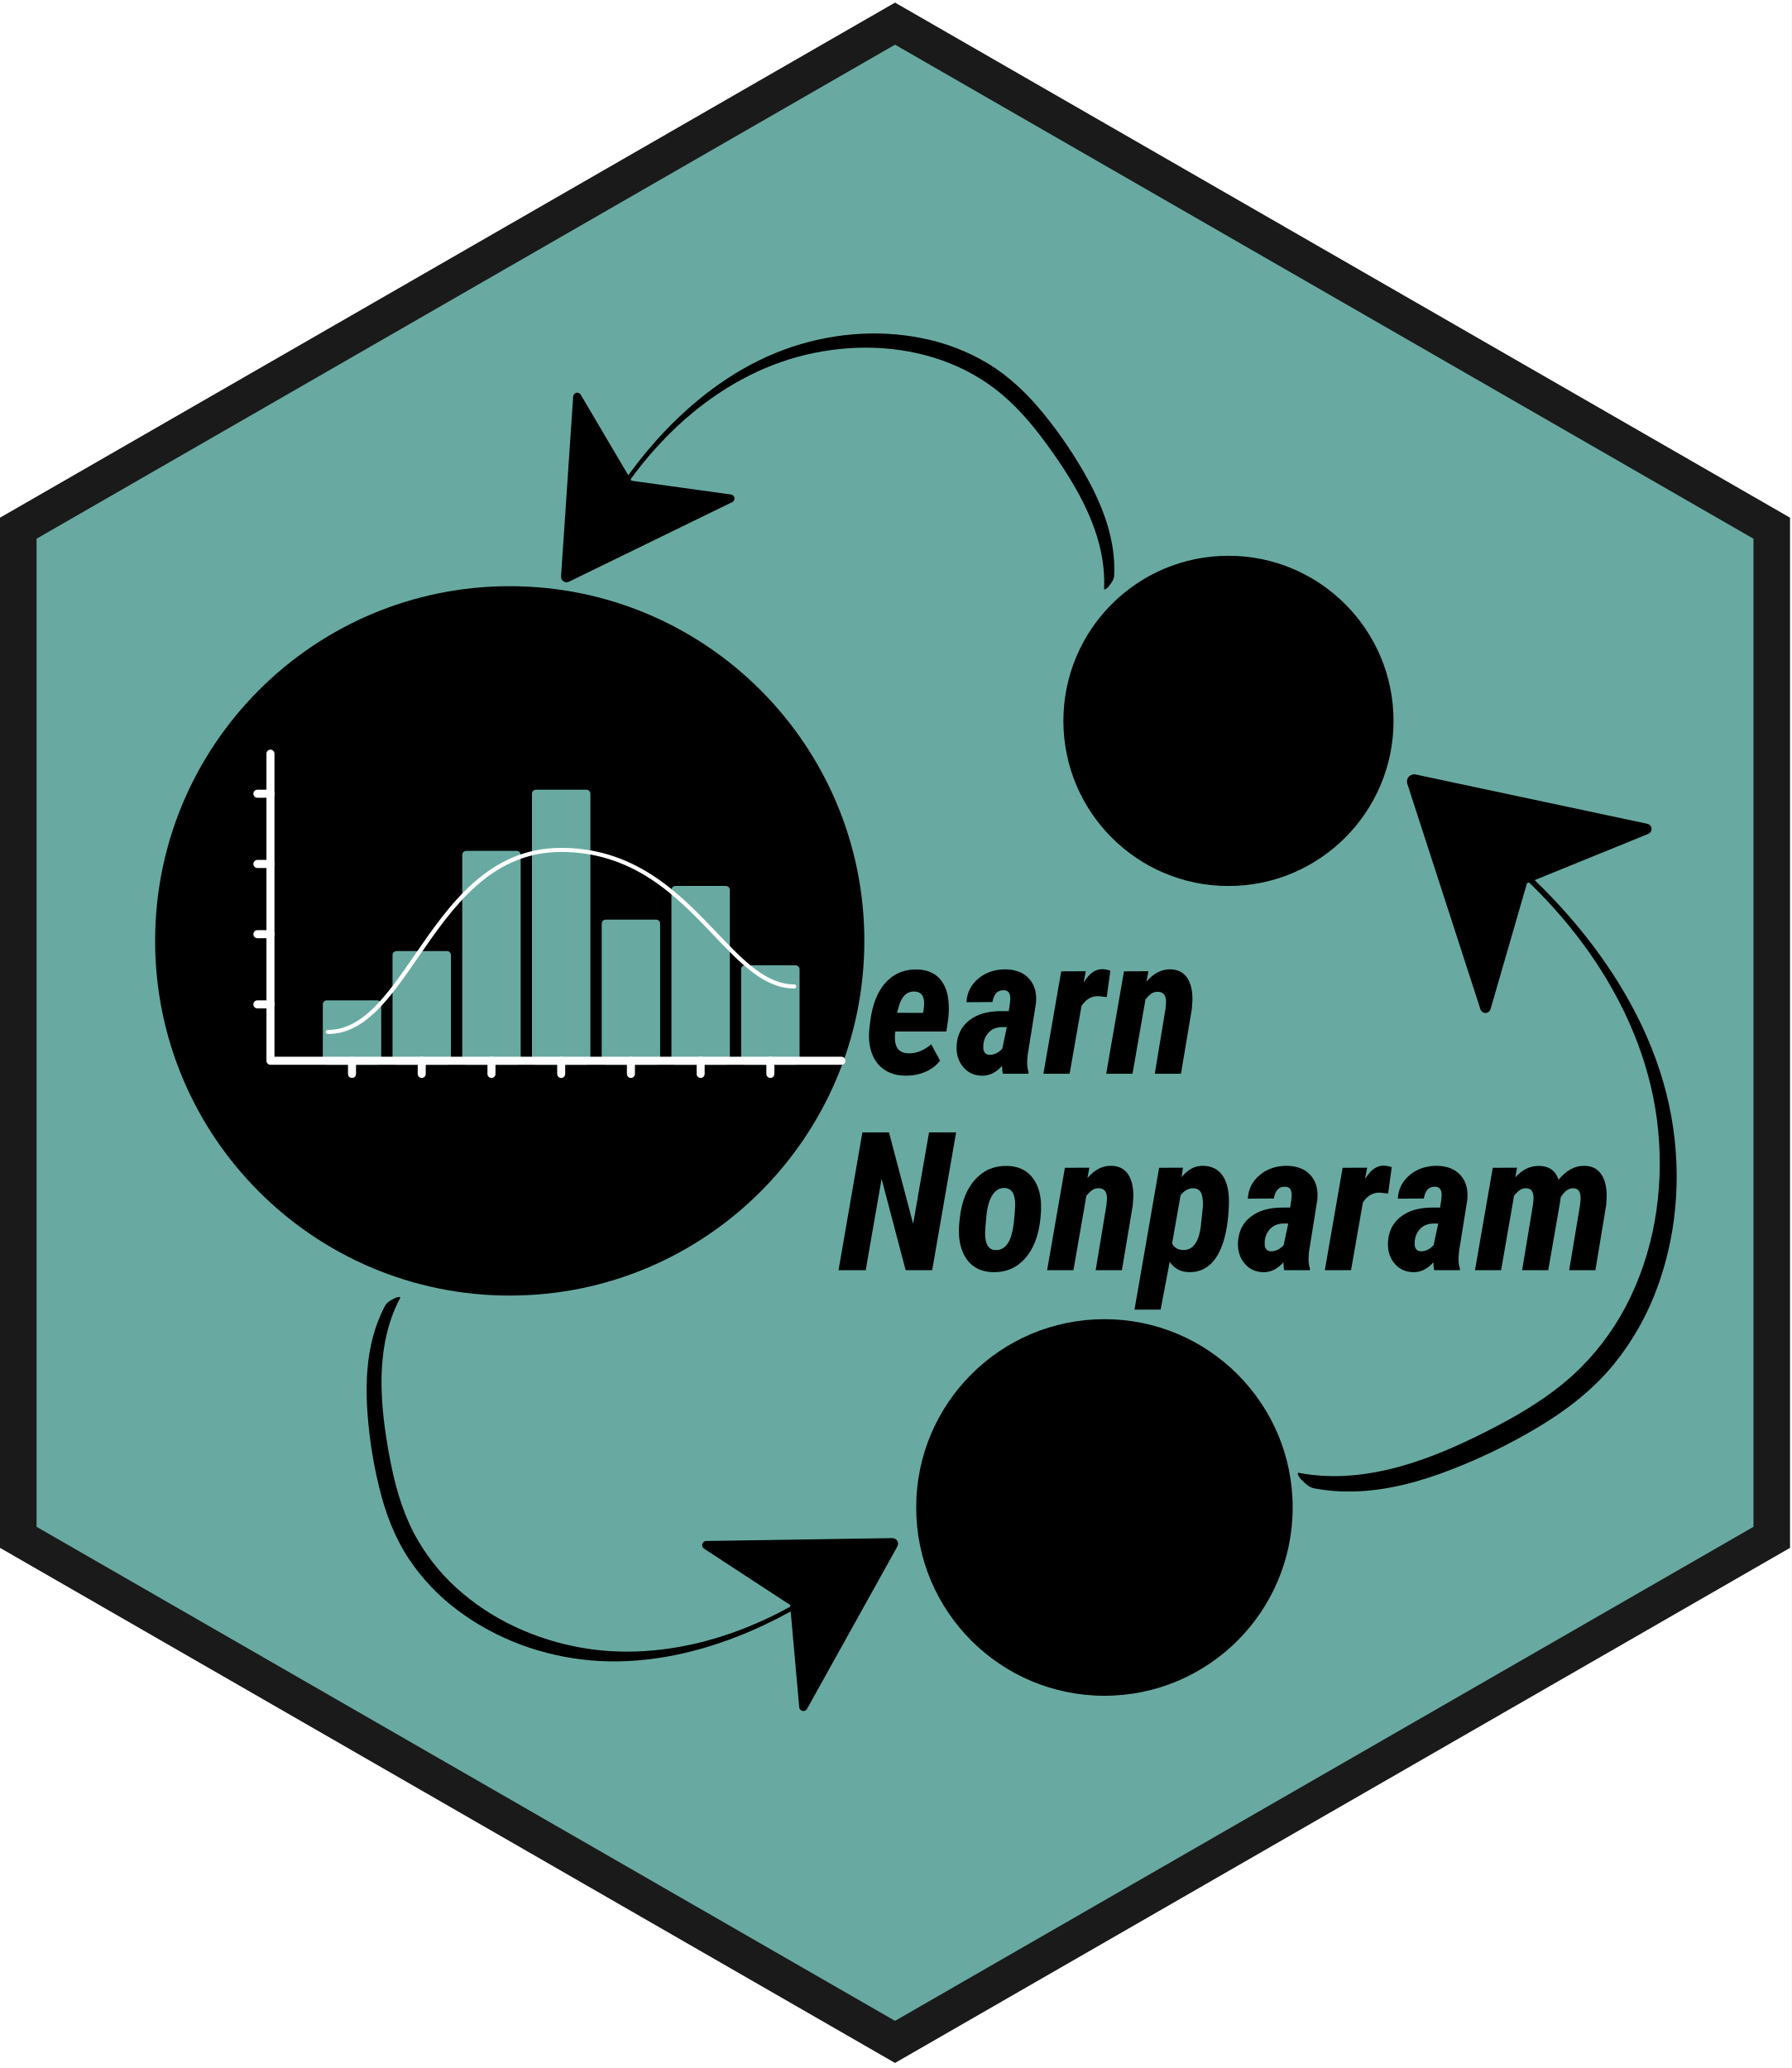
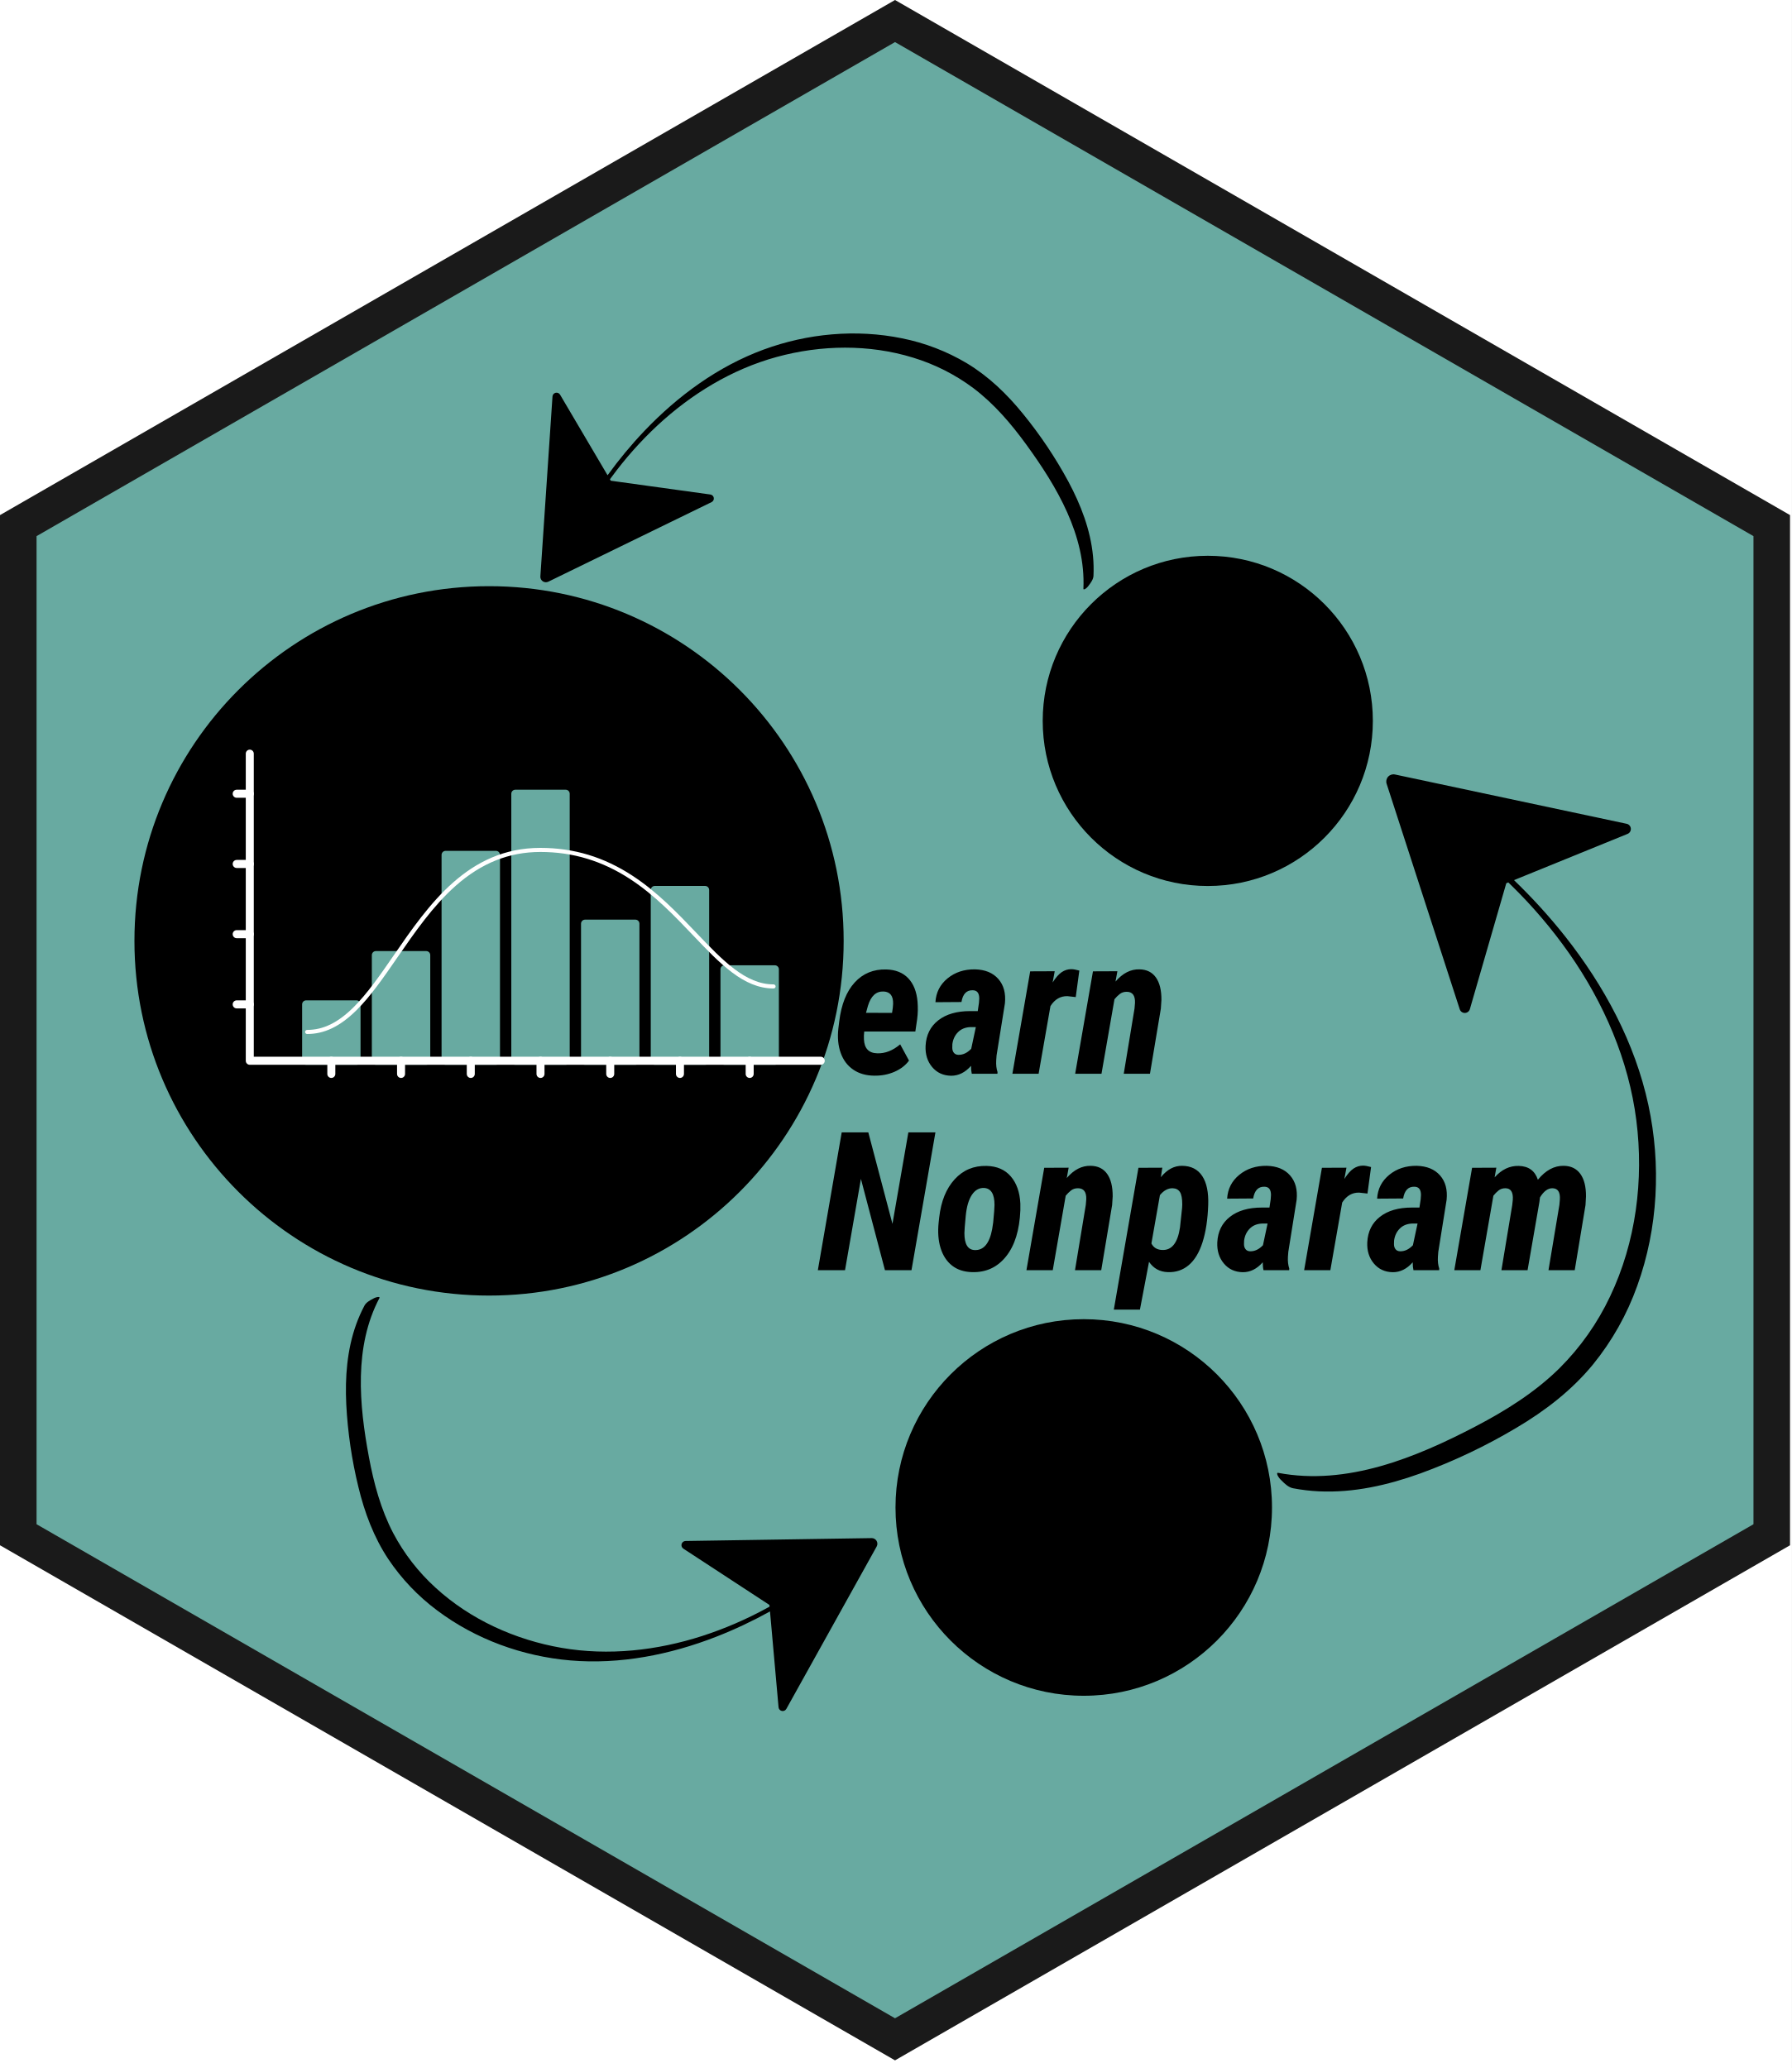
<svg xmlns="http://www.w3.org/2000/svg" viewBox="0 0 693 800" width="693" height="800">
  <path fill="#FFF" d="M0 0h693v800H0z" />
-   <g transform="translate(0.0 1.0) rotate(0.0 346.5 399.5) scale(4.714286 4.7)">
+   <g transform="translate(0.0 0.0) rotate(0.0 346.5 399.5) scale(4.714286 4.7)">
    <svg width="147" height="170" viewBox="0 0 147 170">
      <clipPath id="a">
        <path d="M0 0h146.864v169.584H0z" />
      </clipPath>
      <g clip-path="url(#a)">
        <path d="M73.432 1.732 1.5 43.262v83.06l71.932 41.53 71.932-41.53v-83.06z" fill="#68AAA1" stroke="#1a1a1a" stroke-miterlimit="10" stroke-width="3" />
      </g>
    </svg>
  </g>
-   <g transform="translate(60.0 215.0) rotate(0.0 239.5 220.5) scale(1.561303 1.561936)">
+   <g transform="translate(52.0 215.0) rotate(0.0 239.5 220.5) scale(1.561303 1.561936)">
    <svg width="306.795" height="282.342" viewBox="0 0 306.795 282.342">
      <g>
        <circle cx="87.848" cy="95.379" r="87.848" />
        <circle cx="235.174" cy="235.708" r="46.635" />
        <circle cx="265.901" cy="40.894" r="40.894" />
      </g>
    </svg>
  </g>
-   <g transform="translate(725.0 381.0) rotate(98.18823 -139.5 65.0) scale(-0.5737801 0.5730962)">
+   <g transform="translate(717.0 381.0) rotate(98.18823 -139.5 65.0) scale(-0.5737801 0.5730962)">
    <svg width="486.249" height="226.838" viewBox="0 0 486.249 226.838">
      <path d="M486.239 215.347 475.58 55.819a3.577 3.577 0 0 0-6.657-1.566l-41.744 71.421c-9.987-13.847-20.812-27.075-32.542-39.468-29.252-30.906-64.444-57-104.555-71.9C251.506-.032 208.727-4.038 168.33 4.318a179.628 179.628 0 0 0-56.83 22.034c-19.275 11.7-35.46 27.483-49.528 44.995a382.936 382.936 0 0 0-39.775 59.926C11.29 151.834 2.764 174.012.551 197.333a125.167 125.167 0 0 0-.422 17.459c.136 3.053 2.225 6.049 4.042 8.394a11.445 11.445 0 0 0 3.2 3.252c.381.2 1.66.877 1.614-.168h.001C6.87 178.977 32.344 135.722 59.045 98.664c13.41-18.612 28.429-36.377 46.78-50.314a171.592 171.592 0 0 1 52.8-26.909c38.755-12.063 81-11.363 119.969-.6 39.52 10.917 75.114 32.927 104.9 60.842a325.305 325.305 0 0 1 40.2 45.652c.467.637.93 1.276 1.394 1.915l-.743 1.271-87.492 12.22a3.576 3.576 0 0 0-1.083 6.752l143.485 70.533a4.852 4.852 0 0 0 6.984-4.679z" />
    </svg>
  </g>
-   <g transform="translate(338.0 542.0) rotate(-154.7488 -109.5 51.0) scale(-0.4503865 0.4496601)">
+   <g transform="translate(330.0 542.0) rotate(-154.7488 -109.5 51.0) scale(-0.4503865 0.4496601)">
    <svg width="486.249" height="226.838" viewBox="0 0 486.249 226.838">
      <path d="M486.239 215.347 475.58 55.819a3.577 3.577 0 0 0-6.657-1.566l-41.744 71.421c-9.987-13.847-20.812-27.075-32.542-39.468-29.252-30.906-64.444-57-104.555-71.9C251.506-.032 208.727-4.038 168.33 4.318a179.628 179.628 0 0 0-56.83 22.034c-19.275 11.7-35.46 27.483-49.528 44.995a382.936 382.936 0 0 0-39.775 59.926C11.29 151.834 2.764 174.012.551 197.333a125.167 125.167 0 0 0-.422 17.459c.136 3.053 2.225 6.049 4.042 8.394a11.445 11.445 0 0 0 3.2 3.252c.381.2 1.66.877 1.614-.168h.001C6.87 178.977 32.344 135.722 59.045 98.664c13.41-18.612 28.429-36.377 46.78-50.314a171.592 171.592 0 0 1 52.8-26.909c38.755-12.063 81-11.363 119.969-.6 39.52 10.917 75.114 32.927 104.9 60.842a325.305 325.305 0 0 1 40.2 45.652c.467.637.93 1.276 1.394 1.915l-.743 1.271-87.492 12.22a3.576 3.576 0 0 0-1.083 6.752l143.485 70.533a4.852 4.852 0 0 0 6.984-4.679z" />
    </svg>
  </g>
-   <g transform="translate(431.0 129.0) rotate(0.0 -107.0 49.5) scale(-0.4401037 0.4364348)">
+   <g transform="translate(423.0 129.0) rotate(0.0 -107.0 49.5) scale(-0.4401037 0.4364348)">
    <svg width="486.249" height="226.838" viewBox="0 0 486.249 226.838">
      <path d="M486.239 215.347 475.58 55.819a3.577 3.577 0 0 0-6.657-1.566l-41.744 71.421c-9.987-13.847-20.812-27.075-32.542-39.468-29.252-30.906-64.444-57-104.555-71.9C251.506-.032 208.727-4.038 168.33 4.318a179.628 179.628 0 0 0-56.83 22.034c-19.275 11.7-35.46 27.483-49.528 44.995a382.936 382.936 0 0 0-39.775 59.926C11.29 151.834 2.764 174.012.551 197.333a125.167 125.167 0 0 0-.422 17.459c.136 3.053 2.225 6.049 4.042 8.394a11.445 11.445 0 0 0 3.2 3.252c.381.2 1.66.877 1.614-.168h.001C6.87 178.977 32.344 135.722 59.045 98.664c13.41-18.612 28.429-36.377 46.78-50.314a171.592 171.592 0 0 1 52.8-26.909c38.755-12.063 81-11.363 119.969-.6 39.52 10.917 75.114 32.927 104.9 60.842a325.305 325.305 0 0 1 40.2 45.652c.467.637.93 1.276 1.394 1.915l-.743 1.271-87.492 12.22a3.576 3.576 0 0 0-1.083 6.752l143.485 70.533a4.852 4.852 0 0 0 6.984-4.679z" />
    </svg>
  </g>
-   <g transform="translate(98.0 290.0) rotate(0.0 114.5 63.5) scale(0.2582939 0.2597934)">
+   <g transform="translate(90.0 290.0) rotate(0.0 114.5 63.5) scale(0.2582939 0.2597934)">
    <svg width="886.587" height="488.85" viewBox="0 0 886.587 488.85">
      <g fill="#68AAA1">
        <path d="M109.978 379.306h75.468v83.947h-75.468z" />
        <path d="M185.446 469.253h-75.468a6 6 0 0 1-6-6v-83.947a6 6 0 0 1 6-6h75.468a6 6 0 0 1 6 6v83.947a6 6 0 0 1-6 6zm-69.468-12h63.468v-71.947h-63.468zm98.411-151.311h75.468v157.311h-75.468z" />
        <path d="M289.857 469.253h-75.468a6 6 0 0 1-6-6V305.942a6 6 0 0 1 6-6h75.468a6 6 0 0 1 6 6v157.311a6 6 0 0 1-6 6zm-69.468-12h63.468V311.942h-63.468zm98.412-300.55h75.468v306.55h-75.468z" />
        <path d="M394.269 469.253H318.8a6 6 0 0 1-6-6V156.7a6 6 0 0 1 6-6h75.468a6 6 0 0 1 6 6v306.55a6 6 0 0 1-5.999 6.003zm-69.468-12h63.468V162.7H324.8zm98.412-391.59h75.468v397.59h-75.468z" />
        <path d="M498.68 469.253h-75.467a6 6 0 0 1-6-6V65.663a6 6 0 0 1 6-6h75.467a6 6 0 0 1 6 6v397.59a6 6 0 0 1-6 6zm-69.467-12h63.467V71.663h-63.467zm98.411-198.113h75.468v204.114h-75.468z" />
        <path d="M603.092 469.253h-75.468a6 6 0 0 1-6-6V259.14a6 6 0 0 1 6-6h75.468a6 6 0 0 1 6 6v204.113a6 6 0 0 1-6 6zm-69.468-12h63.468V265.14h-63.468zm98.412-248.294h75.468v254.294h-75.468z" />
        <path d="M707.5 469.253h-75.464a6 6 0 0 1-6-6V208.959a6 6 0 0 1 6-6H707.5a6 6 0 0 1 6 6v254.294a6 6 0 0 1-6 6zm-69.468-12H701.5V214.959h-63.464zm98.416-130.142h75.468v136.142h-75.468z" />
        <path d="M811.915 469.253h-75.467a6 6 0 0 1-6-6V327.111a6 6 0 0 1 6-6h75.467a6 6 0 0 1 6 6v136.142a6 6 0 0 1-6 6zm-69.467-12h63.467V333.111h-63.467z" />
      </g>
      <path d="M880.587 469.253H25.6a6 6 0 0 1-6-6V6a6 6 0 0 1 12 0v451.253h848.99a6 6 0 0 1 0 12z" fill="#FFF" />
      <path d="M147.712 488.85a6 6 0 0 1-6-6v-19.6a6 6 0 1 1 12 0v19.6a6 6 0 0 1-6 6zm104.411 0a6 6 0 0 1-6-6v-19.6a6 6 0 0 1 12 0v19.6a6 6 0 0 1-6 6zm104.412 0a6 6 0 0 1-6-6v-19.6a6 6 0 0 1 12 0v19.6a6 6 0 0 1-6 6zm104.412 0a6 6 0 0 1-6-6v-19.6a6 6 0 0 1 12 0v19.6a6 6 0 0 1-6 6zm104.411 0a6 6 0 0 1-6-6v-19.6a6 6 0 1 1 12 0v19.6a6 6 0 0 1-6 6zm104.412 0a6 6 0 0 1-6-6v-19.6a6 6 0 1 1 12 0v19.6a6 6 0 0 1-6 6zm104.412 0a6 6 0 0 1-6-6v-19.6a6 6 0 1 1 12 0v19.6a6 6 0 0 1-6 6zM25.6 71.663H6a6 6 0 0 1 0-12h19.6a6 6 0 0 1 0 12zm0 104.548H6a6 6 0 0 1 0-12h19.6a6 6 0 1 1 0 12zm0 104.548H6a6 6 0 0 1 0-12h19.6a6 6 0 0 1 0 12zm0 104.547H6a6 6 0 0 1 0-12h19.6a6 6 0 0 1 0 12z" fill="#FFF" />
    </svg>
  </g>
-   <g transform="translate(126.0 328.0) rotate(0.0 91.0 36.0) scale(0.1616915 0.1578255)">
+   <g transform="translate(118.0 328.0) rotate(0.0 91.0 36.0) scale(0.1616915 0.1578255)">
    <svg width="1125.6" height="456.2" viewBox="0 0 1125.6 456.2">
      <path d="M5 456.2a5 5 0 0 1 0-10c38.2 0 73.1-17.4 110.1-54.7 33.5-33.8 64.6-79.9 97.4-128.7C295.4 139.6 389.5 0 562.8 0c80 0 152.2 22.4 220.8 68.5 59.6 40 108.6 92.7 151.8 139.1 63.4 68.2 118.2 127 185.2 127a5 5 0 0 1 0 10c-71.4 0-127.5-60.3-192.5-130.2-42.8-46.1-91.4-98.3-150-137.6C711.2 31.9 640.8 10 562.9 10 488 10 421.7 37.2 360.2 93c-54.4 49.4-97.5 113.4-139.2 175.3-33.1 49.2-64.4 95.7-98.6 130.2C83.3 437.9 46 456.2 5 456.2z" fill="#FFF" />
    </svg>
  </g>
-   <g transform="translate(259.0 266.0) rotate(0.0 191.5 123.5) scale(1.0 1.0)">
+   <g transform="translate(247.0 266.0) rotate(0.0 191.5 123.5) scale(1.0 1.0)">
    <svg width="383" height="247" viewBox="0 0 383 247">
      <g>
        <path d="M91.15 150.12q-4.8-.04-8.15-2.35-3.35-2.3-4.83-6.46-1.49-4.16-.9-9.47l.33-2.71q1.21-9.85 5.99-15.07 4.78-5.21 12.17-5.03 5.42.14 8.52 3.39 3.09 3.24 3.61 9.06.29 3.48-.15 6.81l-.7 4.76H87.27q-.19 1.58-.11 3.04.25 5.27 5.16 5.38 4.58.15 8.86-3.47l3.41 6.29q-2.01 2.75-5.62 4.33-3.61 1.57-7.82 1.5Zm3.63-32.56q-4.36-.18-6.08 5.57l-.74 2.67 10.07.04q.37-2.13.41-3.44.14-4.66-3.66-4.84Zm44.01 31.82h-9.92q-.29-1.24-.29-3.07-3.37 3.84-7.69 3.84-4.58-.07-7.35-3.37-2.76-3.29-2.54-8.2.33-6.3 4.91-9.87 4.57-3.57 12.3-3.57h2.97l.47-3.22.11-1.65q0-3.19-2.56-3.19-3.55-.1-4.32 4.55l-10.07.07q.33-5.64 4.68-9.21 4.36-3.57 10.62-3.5 5.9.15 9.03 3.72 3.13 3.57 2.55 9.43l-3.23 20.14-.14 1.94q-.15 2.56.51 4.51l-.04.65Zm-15.12-7.32q2.67.07 4.98-2.34l1.79-8.39h-2.19q-2.93.15-4.73 1.98-1.79 1.83-2.16 4.61l-.03 1.39q0 1.18.6 1.94.6.77 1.74.81Zm46.8-32.59-1.39 10.25-3.22-.36q-4.07-.08-6.56 3.84l-4.58 26.18h-10.14l6.88-39.62 9.49-.04-.81 4.36q1.8-2.85 3.52-4.01 1.72-1.15 3.7-1.15 1.17 0 3.11.55Zm5.27.29 9.45-.04-.73 4q4.18-4.87 9.27-4.73 4.17.07 6.35 3.13 2.18 3.06 2.14 8.7l-.22 3.37-4.21 25.19h-10.14l4.17-25.26.18-2.16q.15-4.29-3.22-4.29-1.57 0-2.67.86-1.1.86-2.05 2.03l-5.02 28.82h-10.18l6.88-39.62Z" />
      </g>
    </svg>
  </g>
-   <g transform="translate(249.0 342.0) rotate(0.0 228.0 123.5) scale(1.0 1.0)">
+   <g transform="translate(241.0 342.0) rotate(0.0 228.0 123.5) scale(1.0 1.0)">
    <svg width="456" height="247" viewBox="0 0 456 247">
      <g>
        <path d="m120.81 96.06-9.26 53.32h-10.26l-9.3-35.33-6.15 35.33H75.33l9.23-53.32h10.29l9.34 35.38 6.15-35.38h10.47Zm19.78 12.97q6 .14 9.37 4.06 3.37 3.92 3.7 10.51v2.6q-.47 11.5-5.51 17.82-5.03 6.32-13.13 6.1-4.72-.11-7.8-2.55-3.07-2.43-4.41-6.75-1.34-4.33-.75-9.93l.22-1.98q1.06-9.33 5.97-14.7 4.9-5.36 12.34-5.18Zm-8.57 26q0 6.33 3.88 6.55 5.27.3 6.85-8.05l.4-2.64q.51-5.27.51-6.77 0-6.3-3.99-6.56-2.89-.15-4.76 2.67-1.87 2.82-2.38 8.15-.51 5.33-.51 6.65Zm30.87-25.27 9.45-.04-.73 4q4.17-4.87 9.26-4.73 4.18.07 6.36 3.13 2.17 3.06 2.14 8.7l-.22 3.37-4.21 25.19h-10.15l4.18-25.26.18-2.16q.15-4.29-3.22-4.29-1.58 0-2.68.86-1.09.86-2.05 2.03l-5.01 28.82h-10.18l6.88-39.62Zm47.79 40.36q-4.65-.15-7.25-3.99l-3.52 18.49h-10.1l9.52-54.86 9.23-.04-.55 3.67q3.62-4.47 8.24-4.4 5.2.07 7.76 3.96 2.56 3.88 2.31 11.13-.29 8.53-2.2 14.48-1.9 5.95-5.33 8.85-3.42 2.89-8.11 2.71Zm5.53-24.8.07-1.35q0-3.44-.89-4.83-.9-1.4-2.8-1.47-2.71-.07-4.95 2.67l-3.29 18.68q1.17 2.38 4.1 2.53 5.64.29 6.96-8.75l.8-7.48Zm41.42 24.06h-9.92q-.3-1.24-.3-3.07-3.37 3.84-7.69 3.84-4.58-.07-7.34-3.37-2.77-3.29-2.55-8.2.33-6.3 4.91-9.87 4.58-3.57 12.31-3.57h2.96l.48-3.22.11-1.65q0-3.19-2.57-3.19-3.55-.1-4.32 4.55l-10.07.07q.33-5.64 4.69-9.21 4.36-3.57 10.62-3.5 5.9.15 9.03 3.72 3.13 3.57 2.54 9.43l-3.22 20.14-.15 1.94q-.14 2.56.52 4.51l-.04.65Zm-15.13-7.32q2.68.07 4.99-2.34l1.79-8.39h-2.2q-2.93.15-4.72 1.98-1.8 1.83-2.16 4.61l-.04 1.39q0 1.18.61 1.94.6.77 1.73.81Zm46.81-32.59-1.39 10.25-3.23-.36q-4.06-.08-6.55 3.84l-4.58 26.18h-10.14l6.88-39.62 9.49-.04-.81 4.36q1.79-2.85 3.52-4.01 1.72-1.15 3.69-1.15 1.18 0 3.12.55Zm26.33 39.91h-9.93q-.29-1.24-.29-3.07-3.37 3.84-7.69 3.84-4.58-.07-7.34-3.37-2.77-3.29-2.55-8.2.33-6.3 4.91-9.87 4.58-3.57 12.3-3.57h2.97l.48-3.22.11-1.65q0-3.19-2.57-3.19-3.55-.1-4.32 4.55l-10.07.07q.33-5.64 4.69-9.21 4.36-3.57 10.62-3.5 5.89.15 9.03 3.72 3.13 3.57 2.54 9.43l-3.22 20.14-.15 1.94q-.15 2.56.51 4.51l-.03.65Zm-15.13-7.32q2.68.07 4.98-2.34l1.8-8.39h-2.2q-2.93.15-4.72 1.98-1.8 1.83-2.16 4.61l-.04 1.39q0 1.18.6 1.94.61.77 1.74.81Zm27.87-32.3 9.38-.04-.66 3.74q4.1-4.58 9.34-4.43 5.67.14 7.39 5.35 4.51-5.5 10.04-5.39 4.17.07 6.39 3.13 2.21 3.06 2.18 8.7l-.19 3.37-4.17 25.19h-10.15l4.22-25.26.18-2.05q.29-4.4-2.93-4.4-2.6 0-4.76 3.55l-.22 1.76-4.58 26.4h-10.11l4.18-25.19.22-2.05q.29-4.47-2.89-4.47-1.54 0-2.62.86t-2 2.03l-5.02 28.82h-10.1l6.88-39.62Z" />
      </g>
    </svg>
  </g>
</svg>
